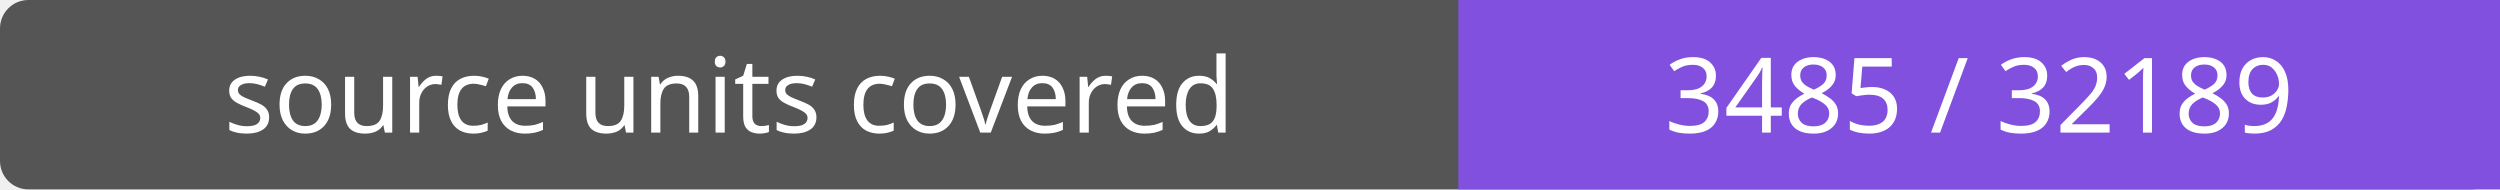
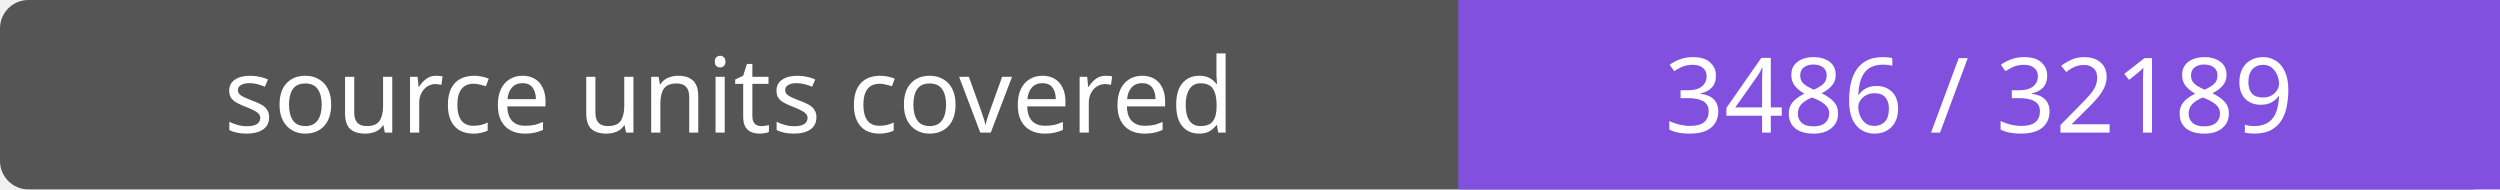
- <svg xmlns="http://www.w3.org/2000/svg" width="264" height="20" role="img" aria-label="source units covered: 3485 / 32189">
+ <svg xmlns="http://www.w3.org/2000/svg" width="264" height="20" role="img" aria-label="source units covered: 3486 / 32189">
  <rect width="264" height="20" rx="3" fill="#555" />
  <path fill="#8250df" d="M154 0h110v20H154z" />
  <g fill="#fff" text-anchor="middle" font-family="Verdana,sans-serif" font-size="11">
    <text x="77.0" y="14">source units covered</text>
-     <text x="209.0" y="14">3485 / 32189</text>
+     <text x="209.0" y="14">3486 / 32189</text>
  </g>
</svg>
